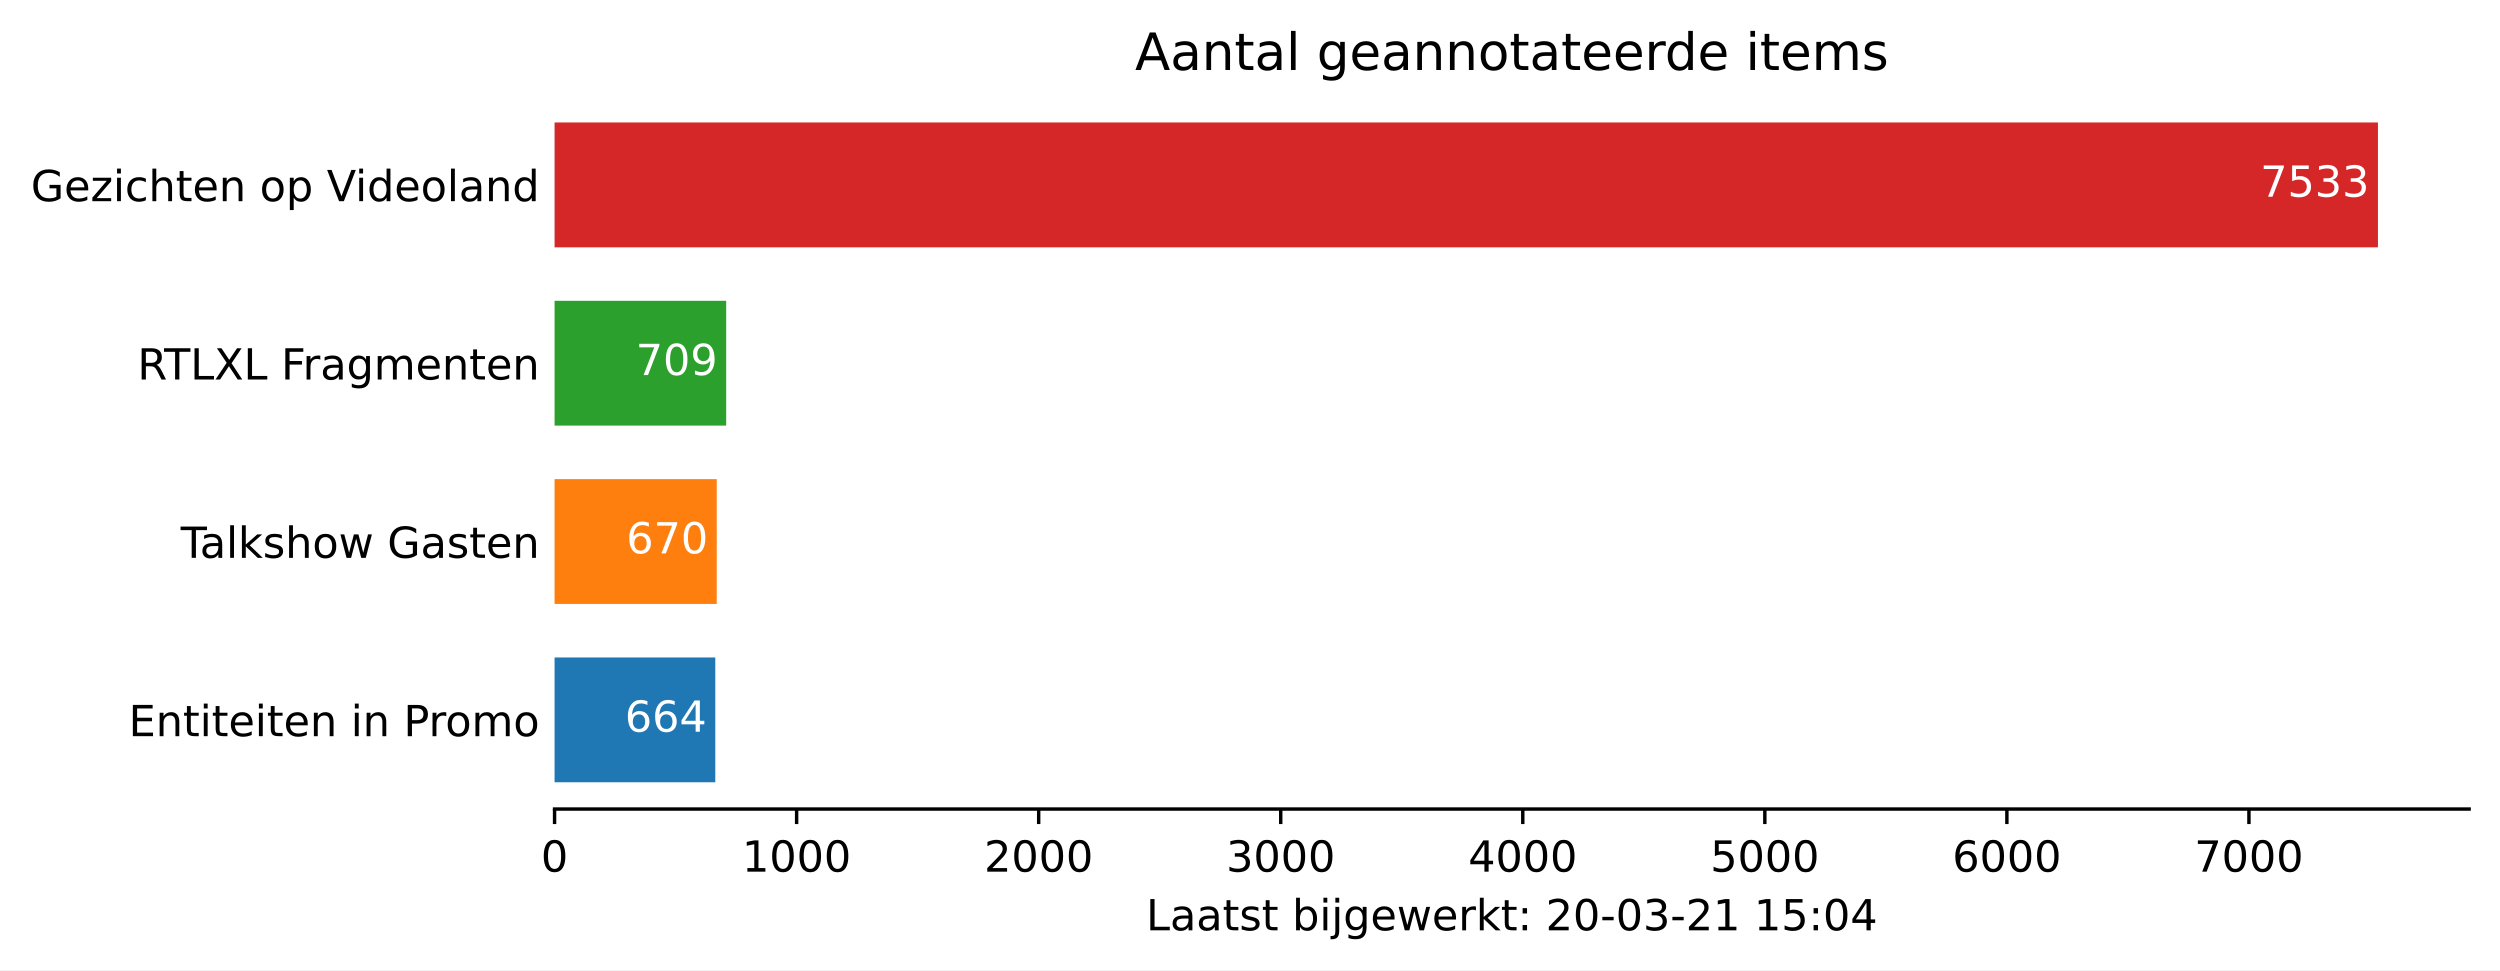
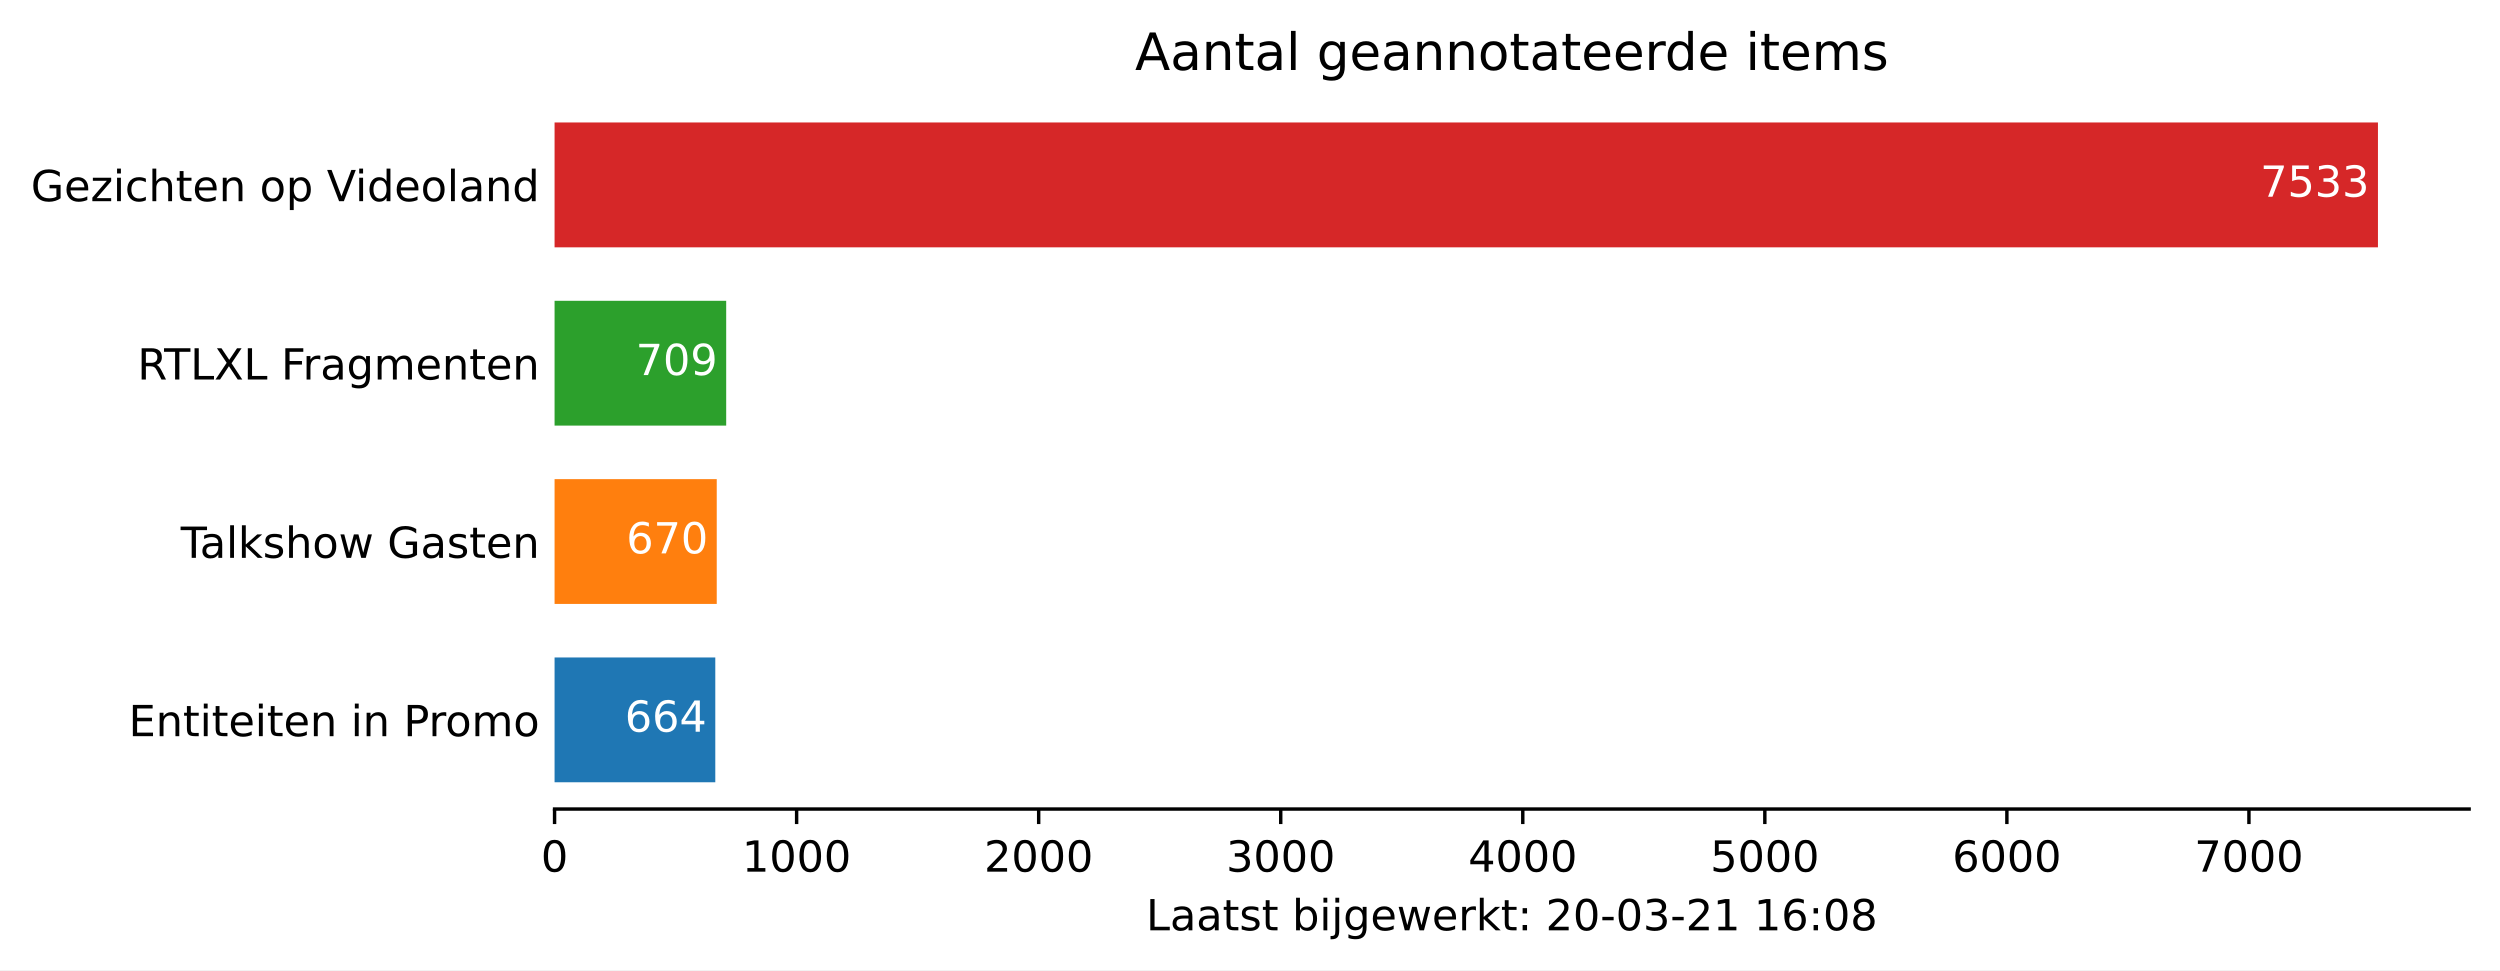
<svg xmlns="http://www.w3.org/2000/svg" xmlns:xlink="http://www.w3.org/1999/xlink" height="226.194pt" version="1.1" viewBox="0 0 582.905 226.194" width="582.905pt">
  <defs>
    <style type="text/css">*{stroke-linecap:butt;stroke-linejoin:round;}</style>
  </defs>
  <g id="figure_1">
    <g id="patch_1">
      <path d="M 0 226.194  L 582.905 226.194  L 582.905 0  L 0 0  z " style="fill:#ffffff;" />
    </g>
    <g id="axes_1">
      <g id="patch_2">
        <path d="M 129.305 188.638  L 575.705 188.638  L 575.705 22.318  L 129.305 22.318  z " style="fill:#ffffff;" />
      </g>
      <g id="patch_3">
-         <path clip-path="url(#pf471a92537)" d="M 129.305 182.401  L 166.779 182.401  L 166.779 153.295  L 129.305 153.295  z " style="fill:#1f77b4;" />
+         <path clip-path="url(#p48afe5f108)" d="M 129.305 182.401  L 166.779 182.401  L 166.779 153.295  L 129.305 153.295  z " style="fill:#1f77b4;" />
      </g>
      <g id="patch_4">
-         <path clip-path="url(#pf471a92537)" d="M 129.305 140.821  L 167.118 140.821  L 167.118 111.715  L 129.305 111.715  z " style="fill:#ff7f0e;" />
+         <path clip-path="url(#p48afe5f108)" d="M 129.305 140.821  L 167.118 140.821  L 167.118 111.715  L 129.305 111.715  z " style="fill:#ff7f0e;" />
      </g>
      <g id="patch_5">
-         <path clip-path="url(#pf471a92537)" d="M 129.305 99.241  L 169.319 99.241  L 169.319 70.135  L 129.305 70.135  z " style="fill:#2ca02c;" />
+         <path clip-path="url(#p48afe5f108)" d="M 129.305 99.241  L 169.319 99.241  L 169.319 70.135  L 129.305 70.135  z " style="fill:#2ca02c;" />
      </g>
      <g id="patch_6">
-         <path clip-path="url(#pf471a92537)" d="M 129.305 57.661  L 554.448 57.661  L 554.448 28.555  L 129.305 28.555  z " style="fill:#d62728;" />
+         <path clip-path="url(#p48afe5f108)" d="M 129.305 57.661  L 554.448 57.661  L 554.448 28.555  L 129.305 28.555  z " style="fill:#d62728;" />
      </g>
      <g id="matplotlib.axis_1">
        <g id="xtick_1">
          <g id="line2d_1">
            <defs>
-               <path d="M 0 0  L 0 3.5  " id="m74c1a32ad5" style="stroke:#000000;stroke-width:0.8;" />
+               <path d="M 0 0  L 0 3.5  " id="m897d9b3bd2" style="stroke:#000000;stroke-width:0.8;" />
            </defs>
            <g>
-               <use style="stroke:#000000;stroke-width:0.8;" x="129.305" xlink:href="#m74c1a32ad5" y="188.638" />
+               <use style="stroke:#000000;stroke-width:0.8;" x="129.305" xlink:href="#m897d9b3bd2" y="188.638" />
            </g>
          </g>
          <g id="text_1">
            <g transform="translate(126.1234 203.2366)scale(0.1 -0.1)">
              <defs>
                <path d="M 31.781 66.406  Q 24.172 66.406 20.328 58.906  Q 16.5 51.422 16.5 36.375  Q 16.5 21.391 20.328 13.891  Q 24.172 6.391 31.781 6.391  Q 39.453 6.391 43.281 13.891  Q 47.125 21.391 47.125 36.375  Q 47.125 51.422 43.281 58.906  Q 39.453 66.406 31.781 66.406  z M 31.781 74.219  Q 44.047 74.219 50.516 64.516  Q 56.984 54.828 56.984 36.375  Q 56.984 17.969 50.516 8.266  Q 44.047 -1.422 31.781 -1.422  Q 19.531 -1.422 13.062 8.266  Q 6.594 17.969 6.594 36.375  Q 6.594 54.828 13.062 64.516  Q 19.531 74.219 31.781 74.219  z " id="DejaVuSans-48" />
              </defs>
              <use xlink:href="#DejaVuSans-48" />
            </g>
          </g>
        </g>
        <g id="xtick_2">
          <g id="line2d_2">
            <g>
-               <use style="stroke:#000000;stroke-width:0.8;" x="185.742" xlink:href="#m74c1a32ad5" y="188.638" />
+               <use style="stroke:#000000;stroke-width:0.8;" x="185.742" xlink:href="#m897d9b3bd2" y="188.638" />
            </g>
          </g>
          <g id="text_2">
            <g transform="translate(173.0171 203.2366)scale(0.1 -0.1)">
              <defs>
                <path d="M 12.406 8.297  L 28.516 8.297  L 28.516 63.922  L 10.984 60.406  L 10.984 69.391  L 28.422 72.906  L 38.281 72.906  L 38.281 8.297  L 54.391 8.297  L 54.391 0  L 12.406 0  z " id="DejaVuSans-49" />
              </defs>
              <use xlink:href="#DejaVuSans-49" />
              <use x="63.623" xlink:href="#DejaVuSans-48" />
              <use x="127.246" xlink:href="#DejaVuSans-48" />
              <use x="190.869" xlink:href="#DejaVuSans-48" />
            </g>
          </g>
        </g>
        <g id="xtick_3">
          <g id="line2d_3">
            <g>
-               <use style="stroke:#000000;stroke-width:0.8;" x="242.179" xlink:href="#m74c1a32ad5" y="188.638" />
+               <use style="stroke:#000000;stroke-width:0.8;" x="242.179" xlink:href="#m897d9b3bd2" y="188.638" />
            </g>
          </g>
          <g id="text_3">
            <g transform="translate(229.4545 203.2366)scale(0.1 -0.1)">
              <defs>
                <path d="M 19.188 8.297  L 53.609 8.297  L 53.609 0  L 7.328 0  L 7.328 8.297  Q 12.938 14.109 22.625 23.891  Q 32.328 33.688 34.812 36.531  Q 39.547 41.844 41.422 45.531  Q 43.312 49.219 43.312 52.781  Q 43.312 58.594 39.234 62.25  Q 35.156 65.922 28.609 65.922  Q 23.969 65.922 18.812 64.312  Q 13.672 62.703 7.812 59.422  L 7.812 69.391  Q 13.766 71.781 18.938 73  Q 24.125 74.219 28.422 74.219  Q 39.75 74.219 46.484 68.547  Q 53.219 62.891 53.219 53.422  Q 53.219 48.922 51.531 44.891  Q 49.859 40.875 45.406 35.406  Q 44.188 33.984 37.641 27.219  Q 31.109 20.453 19.188 8.297  z " id="DejaVuSans-50" />
              </defs>
              <use xlink:href="#DejaVuSans-50" />
              <use x="63.623" xlink:href="#DejaVuSans-48" />
              <use x="127.246" xlink:href="#DejaVuSans-48" />
              <use x="190.869" xlink:href="#DejaVuSans-48" />
            </g>
          </g>
        </g>
        <g id="xtick_4">
          <g id="line2d_4">
            <g>
-               <use style="stroke:#000000;stroke-width:0.8;" x="298.617" xlink:href="#m74c1a32ad5" y="188.638" />
+               <use style="stroke:#000000;stroke-width:0.8;" x="298.617" xlink:href="#m897d9b3bd2" y="188.638" />
            </g>
          </g>
          <g id="text_4">
            <g transform="translate(285.8919 203.2366)scale(0.1 -0.1)">
              <defs>
                <path d="M 40.578 39.312  Q 47.656 37.797 51.625 33  Q 55.609 28.219 55.609 21.188  Q 55.609 10.406 48.188 4.484  Q 40.766 -1.422 27.094 -1.422  Q 22.516 -1.422 17.656 -0.516  Q 12.797 0.391 7.625 2.203  L 7.625 11.719  Q 11.719 9.328 16.594 8.109  Q 21.484 6.891 26.812 6.891  Q 36.078 6.891 40.938 10.547  Q 45.797 14.203 45.797 21.188  Q 45.797 27.641 41.281 31.266  Q 36.766 34.906 28.719 34.906  L 20.219 34.906  L 20.219 43.016  L 29.109 43.016  Q 36.375 43.016 40.234 45.922  Q 44.094 48.828 44.094 54.297  Q 44.094 59.906 40.109 62.906  Q 36.141 65.922 28.719 65.922  Q 24.656 65.922 20.016 65.031  Q 15.375 64.156 9.812 62.312  L 9.812 71.094  Q 15.438 72.656 20.344 73.438  Q 25.25 74.219 29.594 74.219  Q 40.828 74.219 47.359 69.109  Q 53.906 64.016 53.906 55.328  Q 53.906 49.266 50.438 45.094  Q 46.969 40.922 40.578 39.312  z " id="DejaVuSans-51" />
              </defs>
              <use xlink:href="#DejaVuSans-51" />
              <use x="63.623" xlink:href="#DejaVuSans-48" />
              <use x="127.246" xlink:href="#DejaVuSans-48" />
              <use x="190.869" xlink:href="#DejaVuSans-48" />
            </g>
          </g>
        </g>
        <g id="xtick_5">
          <g id="line2d_5">
            <g>
-               <use style="stroke:#000000;stroke-width:0.8;" x="355.054" xlink:href="#m74c1a32ad5" y="188.638" />
+               <use style="stroke:#000000;stroke-width:0.8;" x="355.054" xlink:href="#m897d9b3bd2" y="188.638" />
            </g>
          </g>
          <g id="text_5">
            <g transform="translate(342.3292 203.2366)scale(0.1 -0.1)">
              <defs>
                <path d="M 37.797 64.312  L 12.891 25.391  L 37.797 25.391  z M 35.203 72.906  L 47.609 72.906  L 47.609 25.391  L 58.016 25.391  L 58.016 17.188  L 47.609 17.188  L 47.609 0  L 37.797 0  L 37.797 17.188  L 4.891 17.188  L 4.891 26.703  z " id="DejaVuSans-52" />
              </defs>
              <use xlink:href="#DejaVuSans-52" />
              <use x="63.623" xlink:href="#DejaVuSans-48" />
              <use x="127.246" xlink:href="#DejaVuSans-48" />
              <use x="190.869" xlink:href="#DejaVuSans-48" />
            </g>
          </g>
        </g>
        <g id="xtick_6">
          <g id="line2d_6">
            <g>
-               <use style="stroke:#000000;stroke-width:0.8;" x="411.492" xlink:href="#m74c1a32ad5" y="188.638" />
+               <use style="stroke:#000000;stroke-width:0.8;" x="411.492" xlink:href="#m897d9b3bd2" y="188.638" />
            </g>
          </g>
          <g id="text_6">
            <g transform="translate(398.7666 203.2366)scale(0.1 -0.1)">
              <defs>
                <path d="M 10.797 72.906  L 49.516 72.906  L 49.516 64.594  L 19.828 64.594  L 19.828 46.734  Q 21.969 47.469 24.109 47.828  Q 26.266 48.188 28.422 48.188  Q 40.625 48.188 47.75 41.5  Q 54.891 34.812 54.891 23.391  Q 54.891 11.625 47.562 5.094  Q 40.234 -1.422 26.906 -1.422  Q 22.312 -1.422 17.547 -0.641  Q 12.797 0.141 7.719 1.703  L 7.719 11.625  Q 12.109 9.234 16.797 8.062  Q 21.484 6.891 26.703 6.891  Q 35.156 6.891 40.078 11.328  Q 45.016 15.766 45.016 23.391  Q 45.016 31 40.078 35.438  Q 35.156 39.891 26.703 39.891  Q 22.75 39.891 18.812 39.016  Q 14.891 38.141 10.797 36.281  z " id="DejaVuSans-53" />
              </defs>
              <use xlink:href="#DejaVuSans-53" />
              <use x="63.623" xlink:href="#DejaVuSans-48" />
              <use x="127.246" xlink:href="#DejaVuSans-48" />
              <use x="190.869" xlink:href="#DejaVuSans-48" />
            </g>
          </g>
        </g>
        <g id="xtick_7">
          <g id="line2d_7">
            <g>
-               <use style="stroke:#000000;stroke-width:0.8;" x="467.929" xlink:href="#m74c1a32ad5" y="188.638" />
+               <use style="stroke:#000000;stroke-width:0.8;" x="467.929" xlink:href="#m897d9b3bd2" y="188.638" />
            </g>
          </g>
          <g id="text_7">
            <g transform="translate(455.204 203.2366)scale(0.1 -0.1)">
              <defs>
                <path d="M 33.016 40.375  Q 26.375 40.375 22.484 35.828  Q 18.609 31.297 18.609 23.391  Q 18.609 15.531 22.484 10.953  Q 26.375 6.391 33.016 6.391  Q 39.656 6.391 43.531 10.953  Q 47.406 15.531 47.406 23.391  Q 47.406 31.297 43.531 35.828  Q 39.656 40.375 33.016 40.375  z M 52.594 71.297  L 52.594 62.312  Q 48.875 64.062 45.094 64.984  Q 41.312 65.922 37.594 65.922  Q 27.828 65.922 22.672 59.328  Q 17.531 52.734 16.797 39.406  Q 19.672 43.656 24.016 45.922  Q 28.375 48.188 33.594 48.188  Q 44.578 48.188 50.953 41.516  Q 57.328 34.859 57.328 23.391  Q 57.328 12.156 50.688 5.359  Q 44.047 -1.422 33.016 -1.422  Q 20.359 -1.422 13.672 8.266  Q 6.984 17.969 6.984 36.375  Q 6.984 53.656 15.188 63.938  Q 23.391 74.219 37.203 74.219  Q 40.922 74.219 44.703 73.484  Q 48.484 72.75 52.594 71.297  z " id="DejaVuSans-54" />
              </defs>
              <use xlink:href="#DejaVuSans-54" />
              <use x="63.623" xlink:href="#DejaVuSans-48" />
              <use x="127.246" xlink:href="#DejaVuSans-48" />
              <use x="190.869" xlink:href="#DejaVuSans-48" />
            </g>
          </g>
        </g>
        <g id="xtick_8">
          <g id="line2d_8">
            <g>
-               <use style="stroke:#000000;stroke-width:0.8;" x="524.366" xlink:href="#m74c1a32ad5" y="188.638" />
+               <use style="stroke:#000000;stroke-width:0.8;" x="524.366" xlink:href="#m897d9b3bd2" y="188.638" />
            </g>
          </g>
          <g id="text_8">
            <g transform="translate(511.6414 203.2366)scale(0.1 -0.1)">
              <defs>
                <path d="M 8.203 72.906  L 55.078 72.906  L 55.078 68.703  L 28.609 0  L 18.312 0  L 43.219 64.594  L 8.203 64.594  z " id="DejaVuSans-55" />
              </defs>
              <use xlink:href="#DejaVuSans-55" />
              <use x="63.623" xlink:href="#DejaVuSans-48" />
              <use x="127.246" xlink:href="#DejaVuSans-48" />
              <use x="190.869" xlink:href="#DejaVuSans-48" />
            </g>
          </g>
        </g>
        <g id="text_9">
          <g transform="translate(267.2297 216.9147)scale(0.1 -0.1)">
            <defs>
              <path d="M 9.812 72.906  L 19.672 72.906  L 19.672 8.297  L 55.172 8.297  L 55.172 0  L 9.812 0  z " id="DejaVuSans-76" />
              <path d="M 34.281 27.484  Q 23.391 27.484 19.188 25  Q 14.984 22.516 14.984 16.5  Q 14.984 11.719 18.141 8.906  Q 21.297 6.109 26.703 6.109  Q 34.188 6.109 38.703 11.406  Q 43.219 16.703 43.219 25.484  L 43.219 27.484  z M 52.203 31.203  L 52.203 0  L 43.219 0  L 43.219 8.297  Q 40.141 3.328 35.547 0.953  Q 30.953 -1.422 24.312 -1.422  Q 15.922 -1.422 10.953 3.297  Q 6 8.016 6 15.922  Q 6 25.141 12.172 29.828  Q 18.359 34.516 30.609 34.516  L 43.219 34.516  L 43.219 35.406  Q 43.219 41.609 39.141 45  Q 35.062 48.391 27.688 48.391  Q 23 48.391 18.547 47.266  Q 14.109 46.141 10.016 43.891  L 10.016 52.203  Q 14.938 54.109 19.578 55.047  Q 24.219 56 28.609 56  Q 40.484 56 46.344 49.844  Q 52.203 43.703 52.203 31.203  z " id="DejaVuSans-97" />
              <path d="M 18.312 70.219  L 18.312 54.688  L 36.812 54.688  L 36.812 47.703  L 18.312 47.703  L 18.312 18.016  Q 18.312 11.328 20.141 9.422  Q 21.969 7.516 27.594 7.516  L 36.812 7.516  L 36.812 0  L 27.594 0  Q 17.188 0 13.234 3.875  Q 9.281 7.766 9.281 18.016  L 9.281 47.703  L 2.688 47.703  L 2.688 54.688  L 9.281 54.688  L 9.281 70.219  z " id="DejaVuSans-116" />
              <path d="M 44.281 53.078  L 44.281 44.578  Q 40.484 46.531 36.375 47.5  Q 32.281 48.484 27.875 48.484  Q 21.188 48.484 17.844 46.438  Q 14.5 44.391 14.5 40.281  Q 14.5 37.156 16.891 35.375  Q 19.281 33.594 26.516 31.984  L 29.594 31.297  Q 39.156 29.25 43.188 25.516  Q 47.219 21.781 47.219 15.094  Q 47.219 7.469 41.188 3.016  Q 35.156 -1.422 24.609 -1.422  Q 20.219 -1.422 15.453 -0.562  Q 10.688 0.297 5.422 2  L 5.422 11.281  Q 10.406 8.688 15.234 7.391  Q 20.062 6.109 24.812 6.109  Q 31.156 6.109 34.562 8.281  Q 37.984 10.453 37.984 14.406  Q 37.984 18.062 35.516 20.016  Q 33.062 21.969 24.703 23.781  L 21.578 24.516  Q 13.234 26.266 9.516 29.906  Q 5.812 33.547 5.812 39.891  Q 5.812 47.609 11.281 51.797  Q 16.75 56 26.812 56  Q 31.781 56 36.172 55.266  Q 40.578 54.547 44.281 53.078  z " id="DejaVuSans-115" />
              <path id="DejaVuSans-32" />
              <path d="M 48.688 27.297  Q 48.688 37.203 44.609 42.844  Q 40.531 48.484 33.406 48.484  Q 26.266 48.484 22.188 42.844  Q 18.109 37.203 18.109 27.297  Q 18.109 17.391 22.188 11.75  Q 26.266 6.109 33.406 6.109  Q 40.531 6.109 44.609 11.75  Q 48.688 17.391 48.688 27.297  z M 18.109 46.391  Q 20.953 51.266 25.266 53.625  Q 29.594 56 35.594 56  Q 45.562 56 51.781 48.094  Q 58.016 40.188 58.016 27.297  Q 58.016 14.406 51.781 6.484  Q 45.562 -1.422 35.594 -1.422  Q 29.594 -1.422 25.266 0.953  Q 20.953 3.328 18.109 8.203  L 18.109 0  L 9.078 0  L 9.078 75.984  L 18.109 75.984  z " id="DejaVuSans-98" />
              <path d="M 9.422 54.688  L 18.406 54.688  L 18.406 0  L 9.422 0  z M 9.422 75.984  L 18.406 75.984  L 18.406 64.594  L 9.422 64.594  z " id="DejaVuSans-105" />
              <path d="M 9.422 54.688  L 18.406 54.688  L 18.406 -0.984  Q 18.406 -11.422 14.422 -16.109  Q 10.453 -20.797 1.609 -20.797  L -1.812 -20.797  L -1.812 -13.188  L 0.594 -13.188  Q 5.719 -13.188 7.562 -10.812  Q 9.422 -8.453 9.422 -0.984  z M 9.422 75.984  L 18.406 75.984  L 18.406 64.594  L 9.422 64.594  z " id="DejaVuSans-106" />
              <path d="M 45.406 27.984  Q 45.406 37.75 41.375 43.109  Q 37.359 48.484 30.078 48.484  Q 22.859 48.484 18.828 43.109  Q 14.797 37.75 14.797 27.984  Q 14.797 18.266 18.828 12.891  Q 22.859 7.516 30.078 7.516  Q 37.359 7.516 41.375 12.891  Q 45.406 18.266 45.406 27.984  z M 54.391 6.781  Q 54.391 -7.172 48.188 -13.984  Q 42 -20.797 29.203 -20.797  Q 24.469 -20.797 20.266 -20.094  Q 16.062 -19.391 12.109 -17.922  L 12.109 -9.188  Q 16.062 -11.328 19.922 -12.344  Q 23.781 -13.375 27.781 -13.375  Q 36.625 -13.375 41.016 -8.766  Q 45.406 -4.156 45.406 5.172  L 45.406 9.625  Q 42.625 4.781 38.281 2.391  Q 33.938 0 27.875 0  Q 17.828 0 11.672 7.656  Q 5.516 15.328 5.516 27.984  Q 5.516 40.672 11.672 48.328  Q 17.828 56 27.875 56  Q 33.938 56 38.281 53.609  Q 42.625 51.219 45.406 46.391  L 45.406 54.688  L 54.391 54.688  z " id="DejaVuSans-103" />
              <path d="M 56.203 29.594  L 56.203 25.203  L 14.891 25.203  Q 15.484 15.922 20.484 11.062  Q 25.484 6.203 34.422 6.203  Q 39.594 6.203 44.453 7.469  Q 49.312 8.734 54.109 11.281  L 54.109 2.781  Q 49.266 0.734 44.188 -0.344  Q 39.109 -1.422 33.891 -1.422  Q 20.797 -1.422 13.156 6.188  Q 5.516 13.812 5.516 26.812  Q 5.516 40.234 12.766 48.109  Q 20.016 56 32.328 56  Q 43.359 56 49.781 48.891  Q 56.203 41.797 56.203 29.594  z M 47.219 32.234  Q 47.125 39.594 43.094 43.984  Q 39.062 48.391 32.422 48.391  Q 24.906 48.391 20.391 44.141  Q 15.875 39.891 15.188 32.172  z " id="DejaVuSans-101" />
              <path d="M 4.203 54.688  L 13.188 54.688  L 24.422 12.016  L 35.594 54.688  L 46.188 54.688  L 57.422 12.016  L 68.609 54.688  L 77.594 54.688  L 63.281 0  L 52.688 0  L 40.922 44.828  L 29.109 0  L 18.5 0  z " id="DejaVuSans-119" />
              <path d="M 41.109 46.297  Q 39.594 47.172 37.812 47.578  Q 36.031 48 33.891 48  Q 26.266 48 22.188 43.047  Q 18.109 38.094 18.109 28.812  L 18.109 0  L 9.078 0  L 9.078 54.688  L 18.109 54.688  L 18.109 46.188  Q 20.953 51.172 25.484 53.578  Q 30.031 56 36.531 56  Q 37.453 56 38.578 55.875  Q 39.703 55.766 41.062 55.516  z " id="DejaVuSans-114" />
              <path d="M 9.078 75.984  L 18.109 75.984  L 18.109 31.109  L 44.922 54.688  L 56.391 54.688  L 27.391 29.109  L 57.625 0  L 45.906 0  L 18.109 26.703  L 18.109 0  L 9.078 0  z " id="DejaVuSans-107" />
              <path d="M 11.719 12.406  L 22.016 12.406  L 22.016 0  L 11.719 0  z M 11.719 51.703  L 22.016 51.703  L 22.016 39.312  L 11.719 39.312  z " id="DejaVuSans-58" />
              <path d="M 4.891 31.391  L 31.203 31.391  L 31.203 23.391  L 4.891 23.391  z " id="DejaVuSans-45" />
+               <path d="M 31.781 34.625  Q 24.75 34.625 20.719 30.859  Q 16.703 27.094 16.703 20.516  Q 16.703 13.922 20.719 10.156  Q 24.75 6.391 31.781 6.391  Q 38.812 6.391 42.859 10.172  Q 46.922 13.969 46.922 20.516  Q 46.922 27.094 42.891 30.859  Q 38.875 34.625 31.781 34.625  z M 21.922 38.812  Q 15.578 40.375 12.031 44.719  Q 8.5 49.078 8.5 55.328  Q 8.5 64.062 14.719 69.141  Q 20.953 74.219 31.781 74.219  Q 42.672 74.219 48.875 69.141  Q 55.078 64.062 55.078 55.328  Q 55.078 49.078 51.531 44.719  Q 48 40.375 41.703 38.812  Q 48.828 37.156 52.797 32.312  Q 56.781 27.484 56.781 20.516  Q 56.781 9.906 50.312 4.234  Q 43.844 -1.422 31.781 -1.422  Q 19.734 -1.422 13.25 4.234  Q 6.781 9.906 6.781 20.516  Q 6.781 27.484 10.781 32.312  Q 14.797 37.156 21.922 38.812  z M 18.312 54.391  Q 18.312 48.734 21.844 45.562  Q 25.391 42.391 31.781 42.391  Q 38.141 42.391 41.719 45.562  Q 45.312 48.734 45.312 54.391  Q 45.312 60.062 41.719 63.234  Q 38.141 66.406 31.781 66.406  Q 25.391 66.406 21.844 63.234  Q 18.312 60.062 18.312 54.391  z " id="DejaVuSans-56" />
            </defs>
            <use xlink:href="#DejaVuSans-76" />
            <use x="55.713" xlink:href="#DejaVuSans-97" />
            <use x="116.992" xlink:href="#DejaVuSans-97" />
            <use x="178.271" xlink:href="#DejaVuSans-116" />
            <use x="217.48" xlink:href="#DejaVuSans-115" />
            <use x="269.58" xlink:href="#DejaVuSans-116" />
            <use x="308.789" xlink:href="#DejaVuSans-32" />
            <use x="340.576" xlink:href="#DejaVuSans-98" />
            <use x="404.053" xlink:href="#DejaVuSans-105" />
            <use x="431.836" xlink:href="#DejaVuSans-106" />
            <use x="459.619" xlink:href="#DejaVuSans-103" />
            <use x="523.096" xlink:href="#DejaVuSans-101" />
            <use x="584.619" xlink:href="#DejaVuSans-119" />
            <use x="666.406" xlink:href="#DejaVuSans-101" />
            <use x="727.93" xlink:href="#DejaVuSans-114" />
            <use x="769.043" xlink:href="#DejaVuSans-107" />
            <use x="826.953" xlink:href="#DejaVuSans-116" />
            <use x="866.162" xlink:href="#DejaVuSans-58" />
            <use x="899.854" xlink:href="#DejaVuSans-32" />
            <use x="931.641" xlink:href="#DejaVuSans-50" />
            <use x="995.264" xlink:href="#DejaVuSans-48" />
            <use x="1058.887" xlink:href="#DejaVuSans-45" />
            <use x="1094.971" xlink:href="#DejaVuSans-48" />
            <use x="1158.594" xlink:href="#DejaVuSans-51" />
            <use x="1222.217" xlink:href="#DejaVuSans-45" />
            <use x="1258.301" xlink:href="#DejaVuSans-50" />
            <use x="1321.924" xlink:href="#DejaVuSans-49" />
            <use x="1385.547" xlink:href="#DejaVuSans-32" />
            <use x="1417.334" xlink:href="#DejaVuSans-49" />
-             <use x="1480.957" xlink:href="#DejaVuSans-53" />
+             <use x="1480.957" xlink:href="#DejaVuSans-54" />
            <use x="1544.58" xlink:href="#DejaVuSans-58" />
            <use x="1578.271" xlink:href="#DejaVuSans-48" />
-             <use x="1641.895" xlink:href="#DejaVuSans-52" />
+             <use x="1641.895" xlink:href="#DejaVuSans-56" />
          </g>
        </g>
      </g>
      <g id="matplotlib.axis_2">
        <g id="ytick_1">
          <g id="line2d_9" />
          <g id="text_10">
            <g transform="translate(29.99687 171.6473)scale(0.1 -0.1)">
              <defs>
                <path d="M 9.812 72.906  L 55.906 72.906  L 55.906 64.594  L 19.672 64.594  L 19.672 43.016  L 54.391 43.016  L 54.391 34.719  L 19.672 34.719  L 19.672 8.297  L 56.781 8.297  L 56.781 0  L 9.812 0  z " id="DejaVuSans-69" />
                <path d="M 54.891 33.016  L 54.891 0  L 45.906 0  L 45.906 32.719  Q 45.906 40.484 42.875 44.328  Q 39.844 48.188 33.797 48.188  Q 26.516 48.188 22.312 43.547  Q 18.109 38.922 18.109 30.906  L 18.109 0  L 9.078 0  L 9.078 54.688  L 18.109 54.688  L 18.109 46.188  Q 21.344 51.125 25.703 53.562  Q 30.078 56 35.797 56  Q 45.219 56 50.047 50.172  Q 54.891 44.344 54.891 33.016  z " id="DejaVuSans-110" />
                <path d="M 19.672 64.797  L 19.672 37.406  L 32.078 37.406  Q 38.969 37.406 42.719 40.969  Q 46.484 44.531 46.484 51.125  Q 46.484 57.672 42.719 61.234  Q 38.969 64.797 32.078 64.797  z M 9.812 72.906  L 32.078 72.906  Q 44.344 72.906 50.609 67.359  Q 56.891 61.812 56.891 51.125  Q 56.891 40.328 50.609 34.812  Q 44.344 29.297 32.078 29.297  L 19.672 29.297  L 19.672 0  L 9.812 0  z " id="DejaVuSans-80" />
                <path d="M 30.609 48.391  Q 23.391 48.391 19.188 42.75  Q 14.984 37.109 14.984 27.297  Q 14.984 17.484 19.156 11.844  Q 23.344 6.203 30.609 6.203  Q 37.797 6.203 41.984 11.859  Q 46.188 17.531 46.188 27.297  Q 46.188 37.016 41.984 42.703  Q 37.797 48.391 30.609 48.391  z M 30.609 56  Q 42.328 56 49.016 48.375  Q 55.719 40.766 55.719 27.297  Q 55.719 13.875 49.016 6.219  Q 42.328 -1.422 30.609 -1.422  Q 18.844 -1.422 12.172 6.219  Q 5.516 13.875 5.516 27.297  Q 5.516 40.766 12.172 48.375  Q 18.844 56 30.609 56  z " id="DejaVuSans-111" />
                <path d="M 52 44.188  Q 55.375 50.25 60.062 53.125  Q 64.75 56 71.094 56  Q 79.641 56 84.281 50.016  Q 88.922 44.047 88.922 33.016  L 88.922 0  L 79.891 0  L 79.891 32.719  Q 79.891 40.578 77.094 44.375  Q 74.312 48.188 68.609 48.188  Q 61.625 48.188 57.562 43.547  Q 53.516 38.922 53.516 30.906  L 53.516 0  L 44.484 0  L 44.484 32.719  Q 44.484 40.625 41.703 44.406  Q 38.922 48.188 33.109 48.188  Q 26.219 48.188 22.156 43.531  Q 18.109 38.875 18.109 30.906  L 18.109 0  L 9.078 0  L 9.078 54.688  L 18.109 54.688  L 18.109 46.188  Q 21.188 51.219 25.484 53.609  Q 29.781 56 35.688 56  Q 41.656 56 45.828 52.969  Q 50 49.953 52 44.188  z " id="DejaVuSans-109" />
              </defs>
              <use xlink:href="#DejaVuSans-69" />
              <use x="63.184" xlink:href="#DejaVuSans-110" />
              <use x="126.562" xlink:href="#DejaVuSans-116" />
              <use x="165.771" xlink:href="#DejaVuSans-105" />
              <use x="193.555" xlink:href="#DejaVuSans-116" />
              <use x="232.764" xlink:href="#DejaVuSans-101" />
              <use x="294.287" xlink:href="#DejaVuSans-105" />
              <use x="322.07" xlink:href="#DejaVuSans-116" />
              <use x="361.279" xlink:href="#DejaVuSans-101" />
              <use x="422.803" xlink:href="#DejaVuSans-110" />
              <use x="486.182" xlink:href="#DejaVuSans-32" />
              <use x="517.969" xlink:href="#DejaVuSans-105" />
              <use x="545.752" xlink:href="#DejaVuSans-110" />
              <use x="609.131" xlink:href="#DejaVuSans-32" />
              <use x="640.918" xlink:href="#DejaVuSans-80" />
              <use x="699.471" xlink:href="#DejaVuSans-114" />
              <use x="738.334" xlink:href="#DejaVuSans-111" />
              <use x="799.516" xlink:href="#DejaVuSans-109" />
              <use x="896.928" xlink:href="#DejaVuSans-111" />
            </g>
          </g>
        </g>
        <g id="ytick_2">
          <g id="line2d_10" />
          <g id="text_11">
            <g transform="translate(42.13125 130.0673)scale(0.1 -0.1)">
              <defs>
                <path d="M -0.297 72.906  L 61.375 72.906  L 61.375 64.594  L 35.5 64.594  L 35.5 0  L 25.594 0  L 25.594 64.594  L -0.297 64.594  z " id="DejaVuSans-84" />
                <path d="M 9.422 75.984  L 18.406 75.984  L 18.406 0  L 9.422 0  z " id="DejaVuSans-108" />
                <path d="M 54.891 33.016  L 54.891 0  L 45.906 0  L 45.906 32.719  Q 45.906 40.484 42.875 44.328  Q 39.844 48.188 33.797 48.188  Q 26.516 48.188 22.312 43.547  Q 18.109 38.922 18.109 30.906  L 18.109 0  L 9.078 0  L 9.078 75.984  L 18.109 75.984  L 18.109 46.188  Q 21.344 51.125 25.703 53.562  Q 30.078 56 35.797 56  Q 45.219 56 50.047 50.172  Q 54.891 44.344 54.891 33.016  z " id="DejaVuSans-104" />
                <path d="M 59.516 10.406  L 59.516 29.984  L 43.406 29.984  L 43.406 38.094  L 69.281 38.094  L 69.281 6.781  Q 63.578 2.734 56.688 0.656  Q 49.812 -1.422 42 -1.422  Q 24.906 -1.422 15.25 8.562  Q 5.609 18.562 5.609 36.375  Q 5.609 54.25 15.25 64.234  Q 24.906 74.219 42 74.219  Q 49.125 74.219 55.547 72.453  Q 61.969 70.703 67.391 67.281  L 67.391 56.781  Q 61.922 61.422 55.766 63.766  Q 49.609 66.109 42.828 66.109  Q 29.438 66.109 22.719 58.641  Q 16.016 51.172 16.016 36.375  Q 16.016 21.625 22.719 14.156  Q 29.438 6.688 42.828 6.688  Q 48.047 6.688 52.141 7.594  Q 56.25 8.5 59.516 10.406  z " id="DejaVuSans-71" />
              </defs>
              <use xlink:href="#DejaVuSans-84" />
              <use x="44.584" xlink:href="#DejaVuSans-97" />
              <use x="105.863" xlink:href="#DejaVuSans-108" />
              <use x="133.646" xlink:href="#DejaVuSans-107" />
              <use x="191.557" xlink:href="#DejaVuSans-115" />
              <use x="243.656" xlink:href="#DejaVuSans-104" />
              <use x="307.035" xlink:href="#DejaVuSans-111" />
              <use x="368.217" xlink:href="#DejaVuSans-119" />
              <use x="450.004" xlink:href="#DejaVuSans-32" />
              <use x="481.791" xlink:href="#DejaVuSans-71" />
              <use x="559.281" xlink:href="#DejaVuSans-97" />
              <use x="620.561" xlink:href="#DejaVuSans-115" />
              <use x="672.66" xlink:href="#DejaVuSans-116" />
              <use x="711.869" xlink:href="#DejaVuSans-101" />
              <use x="773.393" xlink:href="#DejaVuSans-110" />
            </g>
          </g>
        </g>
        <g id="ytick_3">
          <g id="line2d_11" />
          <g id="text_12">
            <g transform="translate(32.04531 88.48734)scale(0.1 -0.1)">
              <defs>
                <path d="M 44.391 34.188  Q 47.562 33.109 50.562 29.594  Q 53.562 26.078 56.594 19.922  L 66.609 0  L 56 0  L 46.688 18.703  Q 43.062 26.031 39.672 28.422  Q 36.281 30.812 30.422 30.812  L 19.672 30.812  L 19.672 0  L 9.812 0  L 9.812 72.906  L 32.078 72.906  Q 44.578 72.906 50.734 67.672  Q 56.891 62.453 56.891 51.906  Q 56.891 45.016 53.688 40.469  Q 50.484 35.938 44.391 34.188  z M 19.672 64.797  L 19.672 38.922  L 32.078 38.922  Q 39.203 38.922 42.844 42.219  Q 46.484 45.516 46.484 51.906  Q 46.484 58.297 42.844 61.547  Q 39.203 64.797 32.078 64.797  z " id="DejaVuSans-82" />
                <path d="M 6.297 72.906  L 16.891 72.906  L 35.016 45.797  L 53.219 72.906  L 63.812 72.906  L 40.375 37.891  L 65.375 0  L 54.781 0  L 34.281 31  L 13.625 0  L 2.984 0  L 29 38.922  z " id="DejaVuSans-88" />
                <path d="M 9.812 72.906  L 51.703 72.906  L 51.703 64.594  L 19.672 64.594  L 19.672 43.109  L 48.578 43.109  L 48.578 34.812  L 19.672 34.812  L 19.672 0  L 9.812 0  z " id="DejaVuSans-70" />
              </defs>
              <use xlink:href="#DejaVuSans-82" />
              <use x="62.232" xlink:href="#DejaVuSans-84" />
              <use x="123.316" xlink:href="#DejaVuSans-76" />
              <use x="179.029" xlink:href="#DejaVuSans-88" />
              <use x="247.535" xlink:href="#DejaVuSans-76" />
              <use x="303.248" xlink:href="#DejaVuSans-32" />
              <use x="335.035" xlink:href="#DejaVuSans-70" />
              <use x="385.305" xlink:href="#DejaVuSans-114" />
              <use x="426.418" xlink:href="#DejaVuSans-97" />
              <use x="487.697" xlink:href="#DejaVuSans-103" />
              <use x="551.174" xlink:href="#DejaVuSans-109" />
              <use x="648.586" xlink:href="#DejaVuSans-101" />
              <use x="710.109" xlink:href="#DejaVuSans-110" />
              <use x="773.488" xlink:href="#DejaVuSans-116" />
              <use x="812.697" xlink:href="#DejaVuSans-101" />
              <use x="874.221" xlink:href="#DejaVuSans-110" />
            </g>
          </g>
        </g>
        <g id="ytick_4">
          <g id="line2d_12" />
          <g id="text_13">
            <g transform="translate(7.2 46.90734)scale(0.1 -0.1)">
              <defs>
                <path d="M 5.516 54.688  L 48.188 54.688  L 48.188 46.484  L 14.406 7.172  L 48.188 7.172  L 48.188 0  L 4.297 0  L 4.297 8.203  L 38.094 47.516  L 5.516 47.516  z " id="DejaVuSans-122" />
                <path d="M 48.781 52.594  L 48.781 44.188  Q 44.969 46.297 41.141 47.344  Q 37.312 48.391 33.406 48.391  Q 24.656 48.391 19.812 42.844  Q 14.984 37.312 14.984 27.297  Q 14.984 17.281 19.812 11.734  Q 24.656 6.203 33.406 6.203  Q 37.312 6.203 41.141 7.25  Q 44.969 8.297 48.781 10.406  L 48.781 2.094  Q 45.016 0.344 40.984 -0.531  Q 36.969 -1.422 32.422 -1.422  Q 20.062 -1.422 12.781 6.344  Q 5.516 14.109 5.516 27.297  Q 5.516 40.672 12.859 48.328  Q 20.219 56 33.016 56  Q 37.156 56 41.109 55.141  Q 45.062 54.297 48.781 52.594  z " id="DejaVuSans-99" />
                <path d="M 18.109 8.203  L 18.109 -20.797  L 9.078 -20.797  L 9.078 54.688  L 18.109 54.688  L 18.109 46.391  Q 20.953 51.266 25.266 53.625  Q 29.594 56 35.594 56  Q 45.562 56 51.781 48.094  Q 58.016 40.188 58.016 27.297  Q 58.016 14.406 51.781 6.484  Q 45.562 -1.422 35.594 -1.422  Q 29.594 -1.422 25.266 0.953  Q 20.953 3.328 18.109 8.203  z M 48.688 27.297  Q 48.688 37.203 44.609 42.844  Q 40.531 48.484 33.406 48.484  Q 26.266 48.484 22.188 42.844  Q 18.109 37.203 18.109 27.297  Q 18.109 17.391 22.188 11.75  Q 26.266 6.109 33.406 6.109  Q 40.531 6.109 44.609 11.75  Q 48.688 17.391 48.688 27.297  z " id="DejaVuSans-112" />
                <path d="M 28.609 0  L 0.781 72.906  L 11.078 72.906  L 34.188 11.531  L 57.328 72.906  L 67.578 72.906  L 39.797 0  z " id="DejaVuSans-86" />
                <path d="M 45.406 46.391  L 45.406 75.984  L 54.391 75.984  L 54.391 0  L 45.406 0  L 45.406 8.203  Q 42.578 3.328 38.25 0.953  Q 33.938 -1.422 27.875 -1.422  Q 17.969 -1.422 11.734 6.484  Q 5.516 14.406 5.516 27.297  Q 5.516 40.188 11.734 48.094  Q 17.969 56 27.875 56  Q 33.938 56 38.25 53.625  Q 42.578 51.266 45.406 46.391  z M 14.797 27.297  Q 14.797 17.391 18.875 11.75  Q 22.953 6.109 30.078 6.109  Q 37.203 6.109 41.297 11.75  Q 45.406 17.391 45.406 27.297  Q 45.406 37.203 41.297 42.844  Q 37.203 48.484 30.078 48.484  Q 22.953 48.484 18.875 42.844  Q 14.797 37.203 14.797 27.297  z " id="DejaVuSans-100" />
              </defs>
              <use xlink:href="#DejaVuSans-71" />
              <use x="77.49" xlink:href="#DejaVuSans-101" />
              <use x="139.014" xlink:href="#DejaVuSans-122" />
              <use x="191.504" xlink:href="#DejaVuSans-105" />
              <use x="219.287" xlink:href="#DejaVuSans-99" />
              <use x="274.268" xlink:href="#DejaVuSans-104" />
              <use x="337.646" xlink:href="#DejaVuSans-116" />
              <use x="376.855" xlink:href="#DejaVuSans-101" />
              <use x="438.379" xlink:href="#DejaVuSans-110" />
              <use x="501.758" xlink:href="#DejaVuSans-32" />
              <use x="533.545" xlink:href="#DejaVuSans-111" />
              <use x="594.727" xlink:href="#DejaVuSans-112" />
              <use x="658.203" xlink:href="#DejaVuSans-32" />
              <use x="689.99" xlink:href="#DejaVuSans-86" />
              <use x="756.148" xlink:href="#DejaVuSans-105" />
              <use x="783.932" xlink:href="#DejaVuSans-100" />
              <use x="847.408" xlink:href="#DejaVuSans-101" />
              <use x="908.932" xlink:href="#DejaVuSans-111" />
              <use x="970.113" xlink:href="#DejaVuSans-108" />
              <use x="997.896" xlink:href="#DejaVuSans-97" />
              <use x="1059.176" xlink:href="#DejaVuSans-110" />
              <use x="1122.555" xlink:href="#DejaVuSans-100" />
            </g>
          </g>
        </g>
      </g>
      <g id="patch_7">
        <path d="M 129.305 188.638  L 575.705 188.638  " style="fill:none;stroke:#000000;stroke-linecap:square;stroke-linejoin:miter;stroke-width:0.8;" />
      </g>
      <g id="text_14">
        <g style="fill:#ffffff;" transform="translate(145.6916 170.6075)scale(0.1 -0.1)">
          <use xlink:href="#DejaVuSans-54" />
          <use x="63.623" xlink:href="#DejaVuSans-54" />
          <use x="127.246" xlink:href="#DejaVuSans-52" />
        </g>
      </g>
      <g id="text_15">
        <g style="fill:#ffffff;" transform="translate(146.0302 129.0275)scale(0.1 -0.1)">
          <use xlink:href="#DejaVuSans-54" />
          <use x="63.623" xlink:href="#DejaVuSans-55" />
          <use x="127.246" xlink:href="#DejaVuSans-48" />
        </g>
      </g>
      <g id="text_16">
        <g style="fill:#ffffff;" transform="translate(148.2313 87.4475)scale(0.1 -0.1)">
          <defs>
            <path d="M 10.984 1.516  L 10.984 10.5  Q 14.703 8.734 18.5 7.812  Q 22.312 6.891 25.984 6.891  Q 35.75 6.891 40.891 13.453  Q 46.047 20.016 46.781 33.406  Q 43.953 29.203 39.594 26.953  Q 35.25 24.703 29.984 24.703  Q 19.047 24.703 12.672 31.312  Q 6.297 37.938 6.297 49.422  Q 6.297 60.641 12.938 67.422  Q 19.578 74.219 30.609 74.219  Q 43.266 74.219 49.922 64.516  Q 56.594 54.828 56.594 36.375  Q 56.594 19.141 48.406 8.859  Q 40.234 -1.422 26.422 -1.422  Q 22.703 -1.422 18.891 -0.688  Q 15.094 0.047 10.984 1.516  z M 30.609 32.422  Q 37.25 32.422 41.125 36.953  Q 45.016 41.5 45.016 49.422  Q 45.016 57.281 41.125 61.844  Q 37.25 66.406 30.609 66.406  Q 23.969 66.406 20.094 61.844  Q 16.219 57.281 16.219 49.422  Q 16.219 41.5 20.094 36.953  Q 23.969 32.422 30.609 32.422  z " id="DejaVuSans-57" />
          </defs>
          <use xlink:href="#DejaVuSans-55" />
          <use x="63.623" xlink:href="#DejaVuSans-48" />
          <use x="127.246" xlink:href="#DejaVuSans-57" />
        </g>
      </g>
      <g id="text_17">
        <g style="fill:#ffffff;" transform="translate(526.9975 45.8675)scale(0.1 -0.1)">
          <use xlink:href="#DejaVuSans-55" />
          <use x="63.623" xlink:href="#DejaVuSans-53" />
          <use x="127.246" xlink:href="#DejaVuSans-51" />
          <use x="190.869" xlink:href="#DejaVuSans-51" />
        </g>
      </g>
      <g id="text_18">
        <g transform="translate(264.6488 16.31812)scale(0.12 -0.12)">
          <defs>
            <path d="M 34.188 63.188  L 20.797 26.906  L 47.609 26.906  z M 28.609 72.906  L 39.797 72.906  L 67.578 0  L 57.328 0  L 50.688 18.703  L 17.828 18.703  L 11.188 0  L 0.781 0  z " id="DejaVuSans-65" />
          </defs>
          <use xlink:href="#DejaVuSans-65" />
          <use x="68.408" xlink:href="#DejaVuSans-97" />
          <use x="129.688" xlink:href="#DejaVuSans-110" />
          <use x="193.066" xlink:href="#DejaVuSans-116" />
          <use x="232.275" xlink:href="#DejaVuSans-97" />
          <use x="293.555" xlink:href="#DejaVuSans-108" />
          <use x="321.338" xlink:href="#DejaVuSans-32" />
          <use x="353.125" xlink:href="#DejaVuSans-103" />
          <use x="416.602" xlink:href="#DejaVuSans-101" />
          <use x="478.125" xlink:href="#DejaVuSans-97" />
          <use x="539.404" xlink:href="#DejaVuSans-110" />
          <use x="602.783" xlink:href="#DejaVuSans-110" />
          <use x="666.162" xlink:href="#DejaVuSans-111" />
          <use x="727.344" xlink:href="#DejaVuSans-116" />
          <use x="766.553" xlink:href="#DejaVuSans-97" />
          <use x="827.832" xlink:href="#DejaVuSans-116" />
          <use x="867.041" xlink:href="#DejaVuSans-101" />
          <use x="928.564" xlink:href="#DejaVuSans-101" />
          <use x="990.088" xlink:href="#DejaVuSans-114" />
          <use x="1029.451" xlink:href="#DejaVuSans-100" />
          <use x="1092.928" xlink:href="#DejaVuSans-101" />
          <use x="1154.451" xlink:href="#DejaVuSans-32" />
          <use x="1186.238" xlink:href="#DejaVuSans-105" />
          <use x="1214.021" xlink:href="#DejaVuSans-116" />
          <use x="1253.23" xlink:href="#DejaVuSans-101" />
          <use x="1314.754" xlink:href="#DejaVuSans-109" />
          <use x="1412.166" xlink:href="#DejaVuSans-115" />
        </g>
      </g>
    </g>
  </g>
  <defs>
-     <clipPath id="pf471a92537">
+     <clipPath id="p48afe5f108">
      <rect height="166.32" width="446.4" x="129.305" y="22.318" />
    </clipPath>
  </defs>
</svg>
